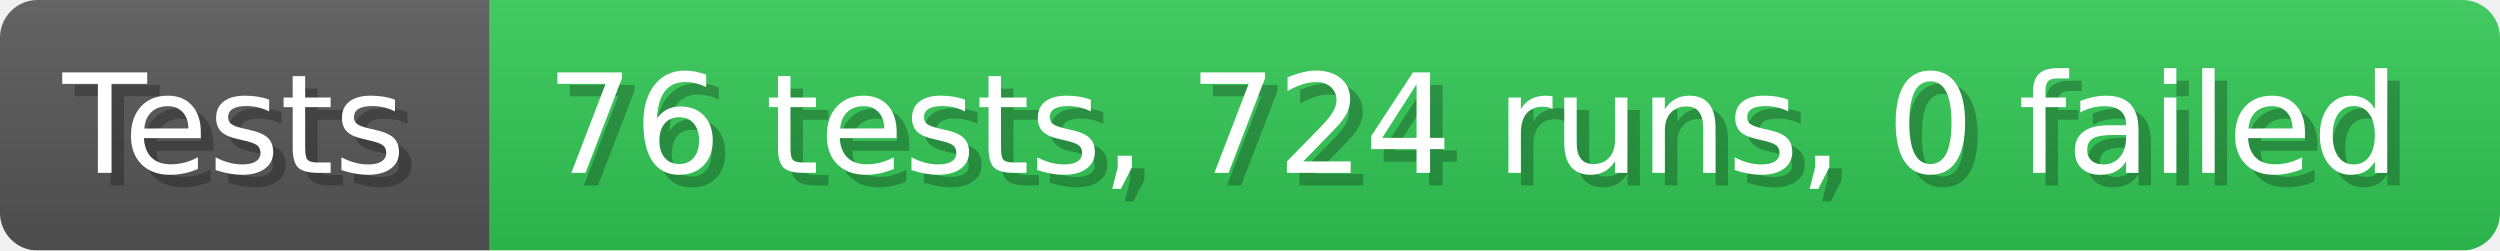
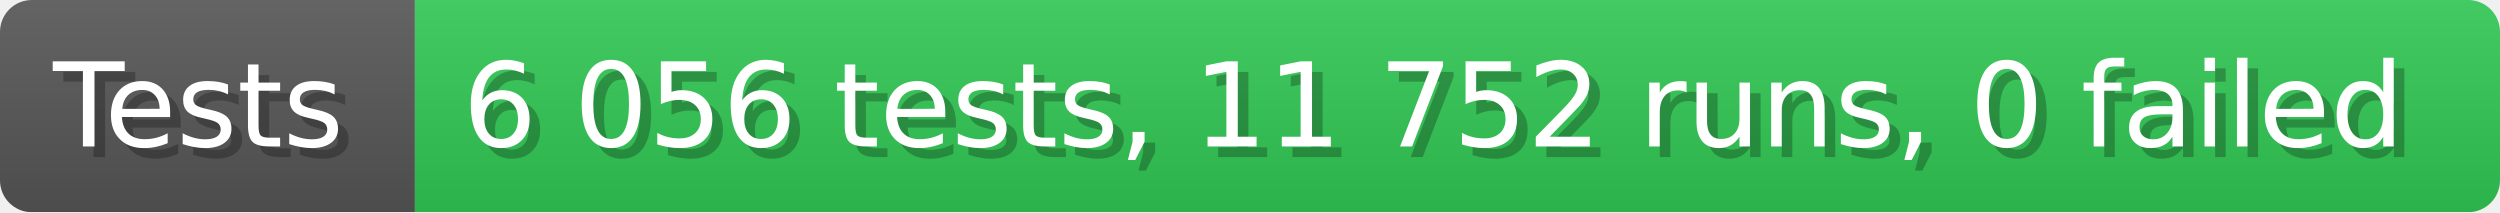
- <svg xmlns="http://www.w3.org/2000/svg" width="199.6" height="20" viewBox="0 0 1996 200" role="img" aria-label="Tests: 76 tests, 724 runs, 0 failed">
+ <svg xmlns="http://www.w3.org/2000/svg" width="235.6" height="20" viewBox="0 0 2356 200" role="img" aria-label="Tests: 6 056 tests, 11 752 runs, 0 failed">
  <linearGradient id="a" x2="0" y2="100%">
    <stop offset="0" stop-opacity=".1" stop-color="#EEE" />
    <stop offset="1" stop-opacity=".1" />
  </linearGradient>
  <mask id="m">
-     <rect width="1996" height="200" rx="30" fill="#FFF" />
+     <rect width="2356" height="200" rx="30" fill="#FFF" />
  </mask>
  <g mask="url(#m)">
    <rect width="391" height="200" fill="#555" />
-     <rect width="1605" height="200" fill="#31c653" x="391" />
-     <rect width="1996" height="200" fill="url(#a)" />
+     <rect width="1965" height="200" fill="#31c653" x="391" />
+     <rect width="2356" height="200" fill="url(#a)" />
  </g>
  <g aria-hidden="true" fill="#fff" text-anchor="start" font-family="Verdana,DejaVu Sans,sans-serif" font-size="110">
    <text x="60" y="148" textLength="291" fill="#000" opacity="0.25">Tests</text>
    <text x="50" y="138" textLength="291">Tests</text>
-     <text x="446" y="148" textLength="1505" fill="#000" opacity="0.25">76 tests, 724 runs, 0 failed</text>
-     <text x="436" y="138" textLength="1505">76 tests, 724 runs, 0 failed</text>
+     <text x="446" y="148" textLength="1865" fill="#000" opacity="0.25">6 056 tests, 11 752 runs, 0 failed</text>
+     <text x="436" y="138" textLength="1865">6 056 tests, 11 752 runs, 0 failed</text>
  </g>
</svg>
